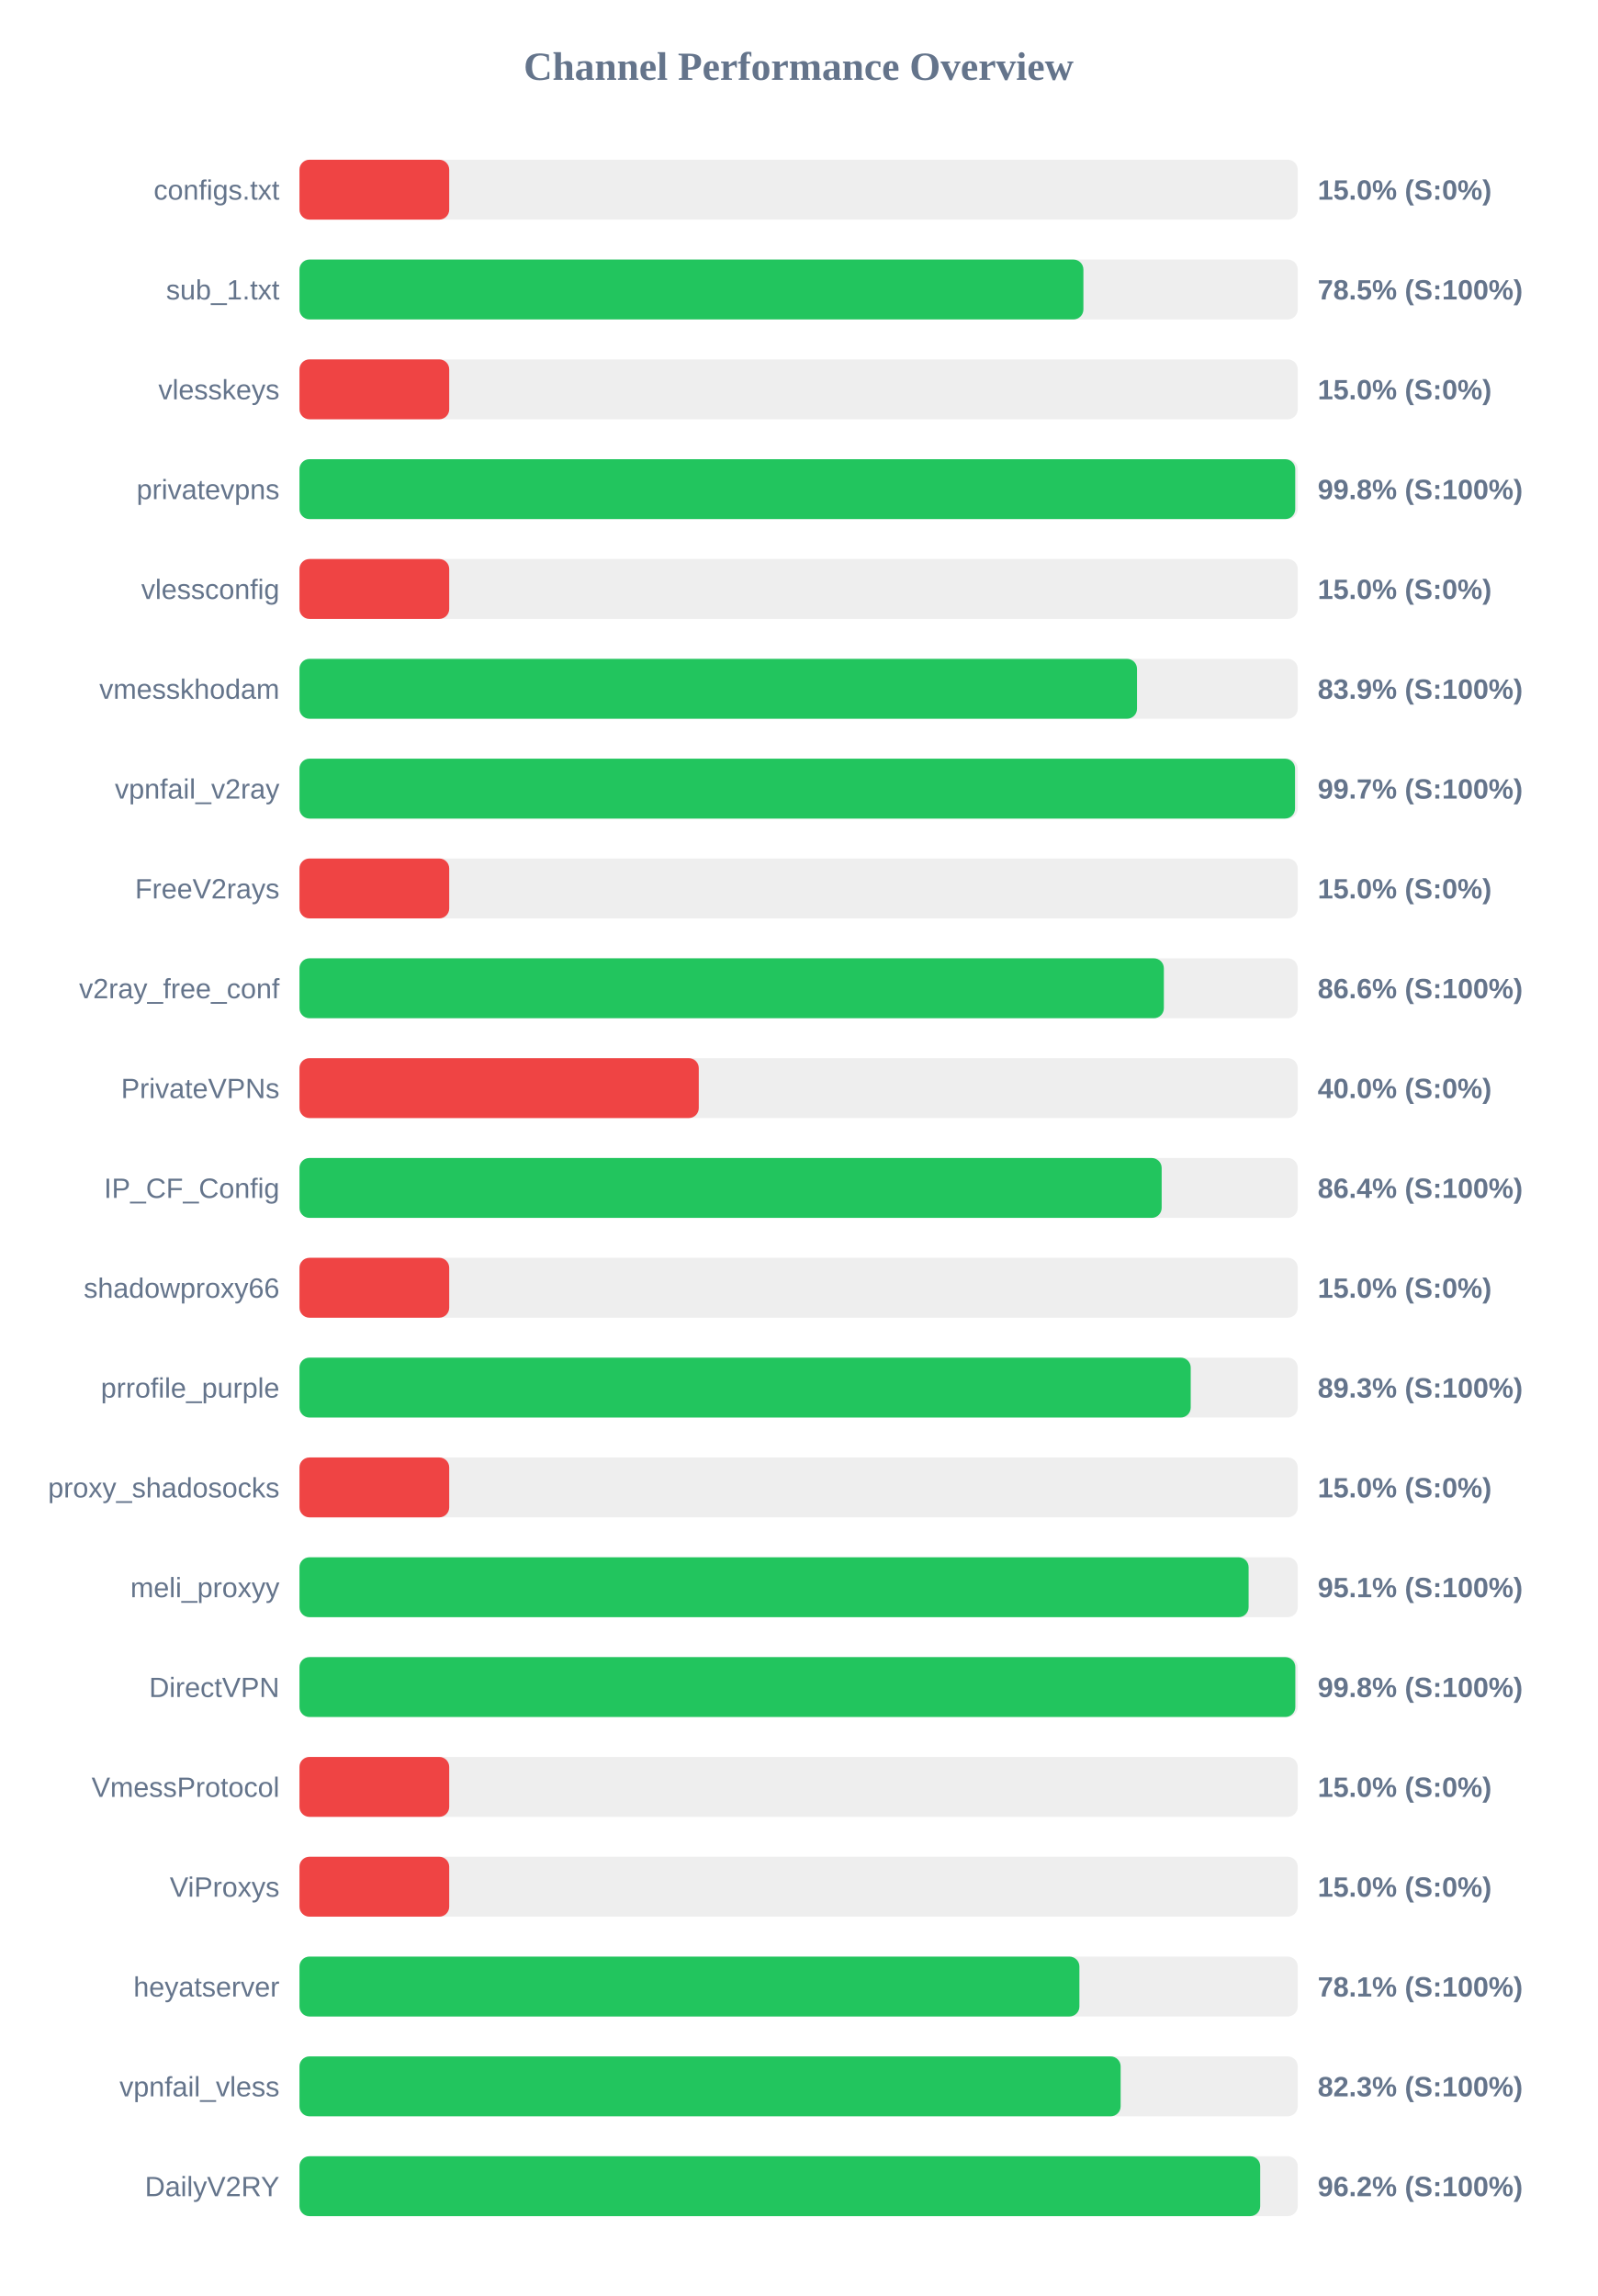
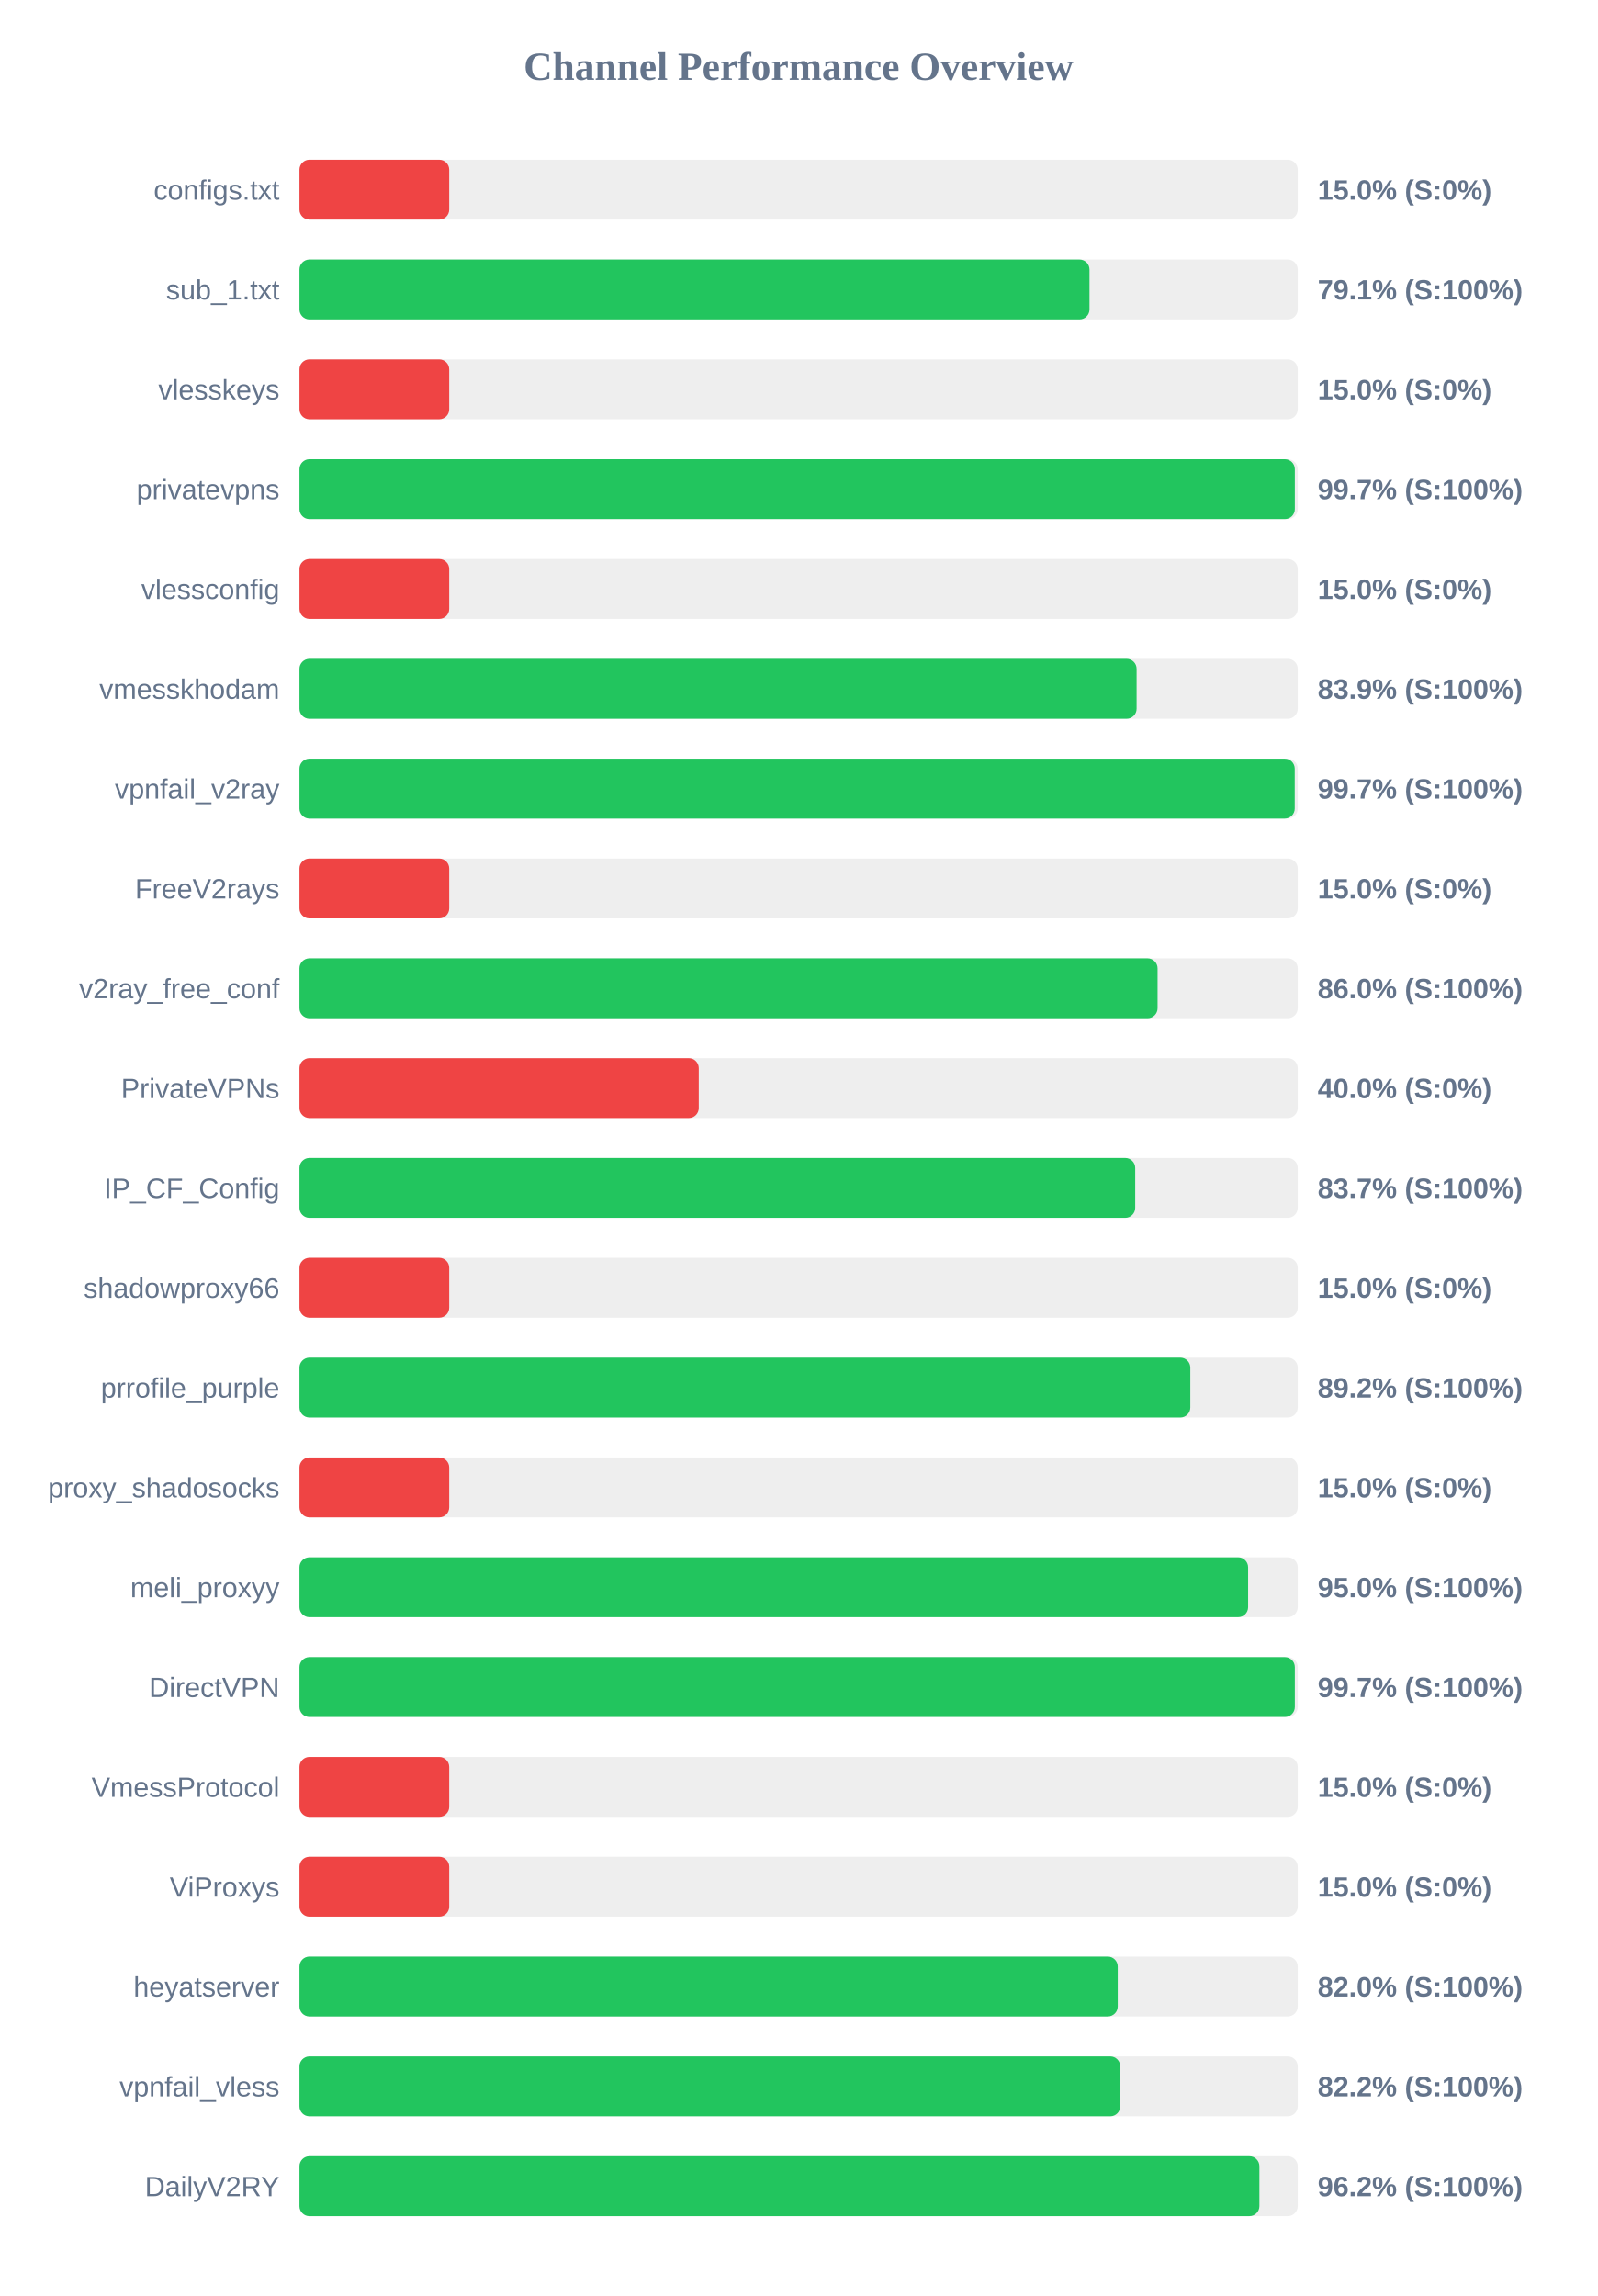
<svg xmlns="http://www.w3.org/2000/svg" width="800" height="1150" version="1.1">
  <style>
        .row { font: 14px Arial; fill: #64748b; }
        .score { font: bold 14px Arial; fill: #64748b; }
    </style>
  <text x="400" y="40" text-anchor="middle" font-size="20px" font-weight="bold" fill="#64748b">Channel Performance Overview</text>
  <rect x="150" y="80" width="500" height="30" fill="#eee" rx="5" />
  <rect x="150" y="80" width="75.0" height="30" fill="#ef4444" rx="5" />
  <text x="140" y="100" text-anchor="end" class="row">configs.txt</text>
  <text x="660" y="100" text-anchor="start" class="score">15.0% (S:0%)</text>
  <rect x="150" y="130" width="500" height="30" fill="#eee" rx="5" />
-   <rect x="150" y="130" width="392.65" height="30" fill="#22c55e" rx="5" />
+   <rect x="150" y="130" width="395.7" height="30" fill="#22c55e" rx="5" />
  <text x="140" y="150" text-anchor="end" class="row">sub_1.txt</text>
-   <text x="660" y="150" text-anchor="start" class="score">78.5% (S:100%)</text>
+   <text x="660" y="150" text-anchor="start" class="score">79.1% (S:100%)</text>
  <rect x="150" y="180" width="500" height="30" fill="#eee" rx="5" />
  <rect x="150" y="180" width="75.0" height="30" fill="#ef4444" rx="5" />
  <text x="140" y="200" text-anchor="end" class="row">vlesskeys</text>
  <text x="660" y="200" text-anchor="start" class="score">15.0% (S:0%)</text>
  <rect x="150" y="230" width="500" height="30" fill="#eee" rx="5" />
-   <rect x="150" y="230" width="498.75" height="30" fill="#22c55e" rx="5" />
+   <rect x="150" y="230" width="498.55" height="30" fill="#22c55e" rx="5" />
  <text x="140" y="250" text-anchor="end" class="row">privatevpns</text>
-   <text x="660" y="250" text-anchor="start" class="score">99.8% (S:100%)</text>
+   <text x="660" y="250" text-anchor="start" class="score">99.7% (S:100%)</text>
  <rect x="150" y="280" width="500" height="30" fill="#eee" rx="5" />
  <rect x="150" y="280" width="75.0" height="30" fill="#ef4444" rx="5" />
  <text x="140" y="300" text-anchor="end" class="row">vlessconfig</text>
  <text x="660" y="300" text-anchor="start" class="score">15.0% (S:0%)</text>
  <rect x="150" y="330" width="500" height="30" fill="#eee" rx="5" />
-   <rect x="150" y="330" width="419.5" height="30" fill="#22c55e" rx="5" />
+   <rect x="150" y="330" width="419.3" height="30" fill="#22c55e" rx="5" />
  <text x="140" y="350" text-anchor="end" class="row">vmesskhodam</text>
  <text x="660" y="350" text-anchor="start" class="score">83.9% (S:100%)</text>
  <rect x="150" y="380" width="500" height="30" fill="#eee" rx="5" />
-   <rect x="150" y="380" width="498.65" height="30" fill="#22c55e" rx="5" />
+   <rect x="150" y="380" width="498.5" height="30" fill="#22c55e" rx="5" />
  <text x="140" y="400" text-anchor="end" class="row">vpnfail_v2ray</text>
  <text x="660" y="400" text-anchor="start" class="score">99.7% (S:100%)</text>
  <rect x="150" y="430" width="500" height="30" fill="#eee" rx="5" />
  <rect x="150" y="430" width="75.0" height="30" fill="#ef4444" rx="5" />
  <text x="140" y="450" text-anchor="end" class="row">FreeV2rays</text>
  <text x="660" y="450" text-anchor="start" class="score">15.0% (S:0%)</text>
  <rect x="150" y="480" width="500" height="30" fill="#eee" rx="5" />
-   <rect x="150" y="480" width="432.95" height="30" fill="#22c55e" rx="5" />
+   <rect x="150" y="480" width="429.8" height="30" fill="#22c55e" rx="5" />
  <text x="140" y="500" text-anchor="end" class="row">v2ray_free_conf</text>
-   <text x="660" y="500" text-anchor="start" class="score">86.6% (S:100%)</text>
+   <text x="660" y="500" text-anchor="start" class="score">86.0% (S:100%)</text>
  <rect x="150" y="530" width="500" height="30" fill="#eee" rx="5" />
  <rect x="150" y="530" width="200.0" height="30" fill="#ef4444" rx="5" />
  <text x="140" y="550" text-anchor="end" class="row">PrivateVPNs</text>
  <text x="660" y="550" text-anchor="start" class="score">40.0% (S:0%)</text>
  <rect x="150" y="580" width="500" height="30" fill="#eee" rx="5" />
-   <rect x="150" y="580" width="431.85" height="30" fill="#22c55e" rx="5" />
+   <rect x="150" y="580" width="418.6" height="30" fill="#22c55e" rx="5" />
  <text x="140" y="600" text-anchor="end" class="row">IP_CF_Config</text>
-   <text x="660" y="600" text-anchor="start" class="score">86.4% (S:100%)</text>
+   <text x="660" y="600" text-anchor="start" class="score">83.7% (S:100%)</text>
  <rect x="150" y="630" width="500" height="30" fill="#eee" rx="5" />
  <rect x="150" y="630" width="75.0" height="30" fill="#ef4444" rx="5" />
  <text x="140" y="650" text-anchor="end" class="row">shadowproxy66</text>
  <text x="660" y="650" text-anchor="start" class="score">15.0% (S:0%)</text>
  <rect x="150" y="680" width="500" height="30" fill="#eee" rx="5" />
-   <rect x="150" y="680" width="446.4" height="30" fill="#22c55e" rx="5" />
+   <rect x="150" y="680" width="446.2" height="30" fill="#22c55e" rx="5" />
  <text x="140" y="700" text-anchor="end" class="row">prrofile_purple</text>
-   <text x="660" y="700" text-anchor="start" class="score">89.3% (S:100%)</text>
+   <text x="660" y="700" text-anchor="start" class="score">89.2% (S:100%)</text>
  <rect x="150" y="730" width="500" height="30" fill="#eee" rx="5" />
  <rect x="150" y="730" width="75.0" height="30" fill="#ef4444" rx="5" />
  <text x="140" y="750" text-anchor="end" class="row">proxy_shadosocks</text>
  <text x="660" y="750" text-anchor="start" class="score">15.0% (S:0%)</text>
  <rect x="150" y="780" width="500" height="30" fill="#eee" rx="5" />
-   <rect x="150" y="780" width="475.4" height="30" fill="#22c55e" rx="5" />
+   <rect x="150" y="780" width="475.15" height="30" fill="#22c55e" rx="5" />
  <text x="140" y="800" text-anchor="end" class="row">meli_proxyy</text>
-   <text x="660" y="800" text-anchor="start" class="score">95.1% (S:100%)</text>
+   <text x="660" y="800" text-anchor="start" class="score">95.0% (S:100%)</text>
  <rect x="150" y="830" width="500" height="30" fill="#eee" rx="5" />
-   <rect x="150" y="830" width="498.8" height="30" fill="#22c55e" rx="5" />
+   <rect x="150" y="830" width="498.55" height="30" fill="#22c55e" rx="5" />
  <text x="140" y="850" text-anchor="end" class="row">DirectVPN</text>
-   <text x="660" y="850" text-anchor="start" class="score">99.8% (S:100%)</text>
+   <text x="660" y="850" text-anchor="start" class="score">99.7% (S:100%)</text>
  <rect x="150" y="880" width="500" height="30" fill="#eee" rx="5" />
  <rect x="150" y="880" width="75.0" height="30" fill="#ef4444" rx="5" />
  <text x="140" y="900" text-anchor="end" class="row">VmessProtocol</text>
  <text x="660" y="900" text-anchor="start" class="score">15.0% (S:0%)</text>
  <rect x="150" y="930" width="500" height="30" fill="#eee" rx="5" />
  <rect x="150" y="930" width="75.0" height="30" fill="#ef4444" rx="5" />
  <text x="140" y="950" text-anchor="end" class="row">ViProxys</text>
  <text x="660" y="950" text-anchor="start" class="score">15.0% (S:0%)</text>
  <rect x="150" y="980" width="500" height="30" fill="#eee" rx="5" />
-   <rect x="150" y="980" width="390.65" height="30" fill="#22c55e" rx="5" />
+   <rect x="150" y="980" width="409.85" height="30" fill="#22c55e" rx="5" />
  <text x="140" y="1000" text-anchor="end" class="row">heyatserver</text>
-   <text x="660" y="1000" text-anchor="start" class="score">78.1% (S:100%)</text>
+   <text x="660" y="1000" text-anchor="start" class="score">82.0% (S:100%)</text>
  <rect x="150" y="1030" width="500" height="30" fill="#eee" rx="5" />
-   <rect x="150" y="1030" width="411.3" height="30" fill="#22c55e" rx="5" />
+   <rect x="150" y="1030" width="411.1" height="30" fill="#22c55e" rx="5" />
  <text x="140" y="1050" text-anchor="end" class="row">vpnfail_vless</text>
-   <text x="660" y="1050" text-anchor="start" class="score">82.3% (S:100%)</text>
+   <text x="660" y="1050" text-anchor="start" class="score">82.2% (S:100%)</text>
  <rect x="150" y="1080" width="500" height="30" fill="#eee" rx="5" />
-   <rect x="150" y="1080" width="481.2" height="30" fill="#22c55e" rx="5" />
+   <rect x="150" y="1080" width="480.8" height="30" fill="#22c55e" rx="5" />
  <text x="140" y="1100" text-anchor="end" class="row">DailyV2RY</text>
  <text x="660" y="1100" text-anchor="start" class="score">96.2% (S:100%)</text>
</svg>
